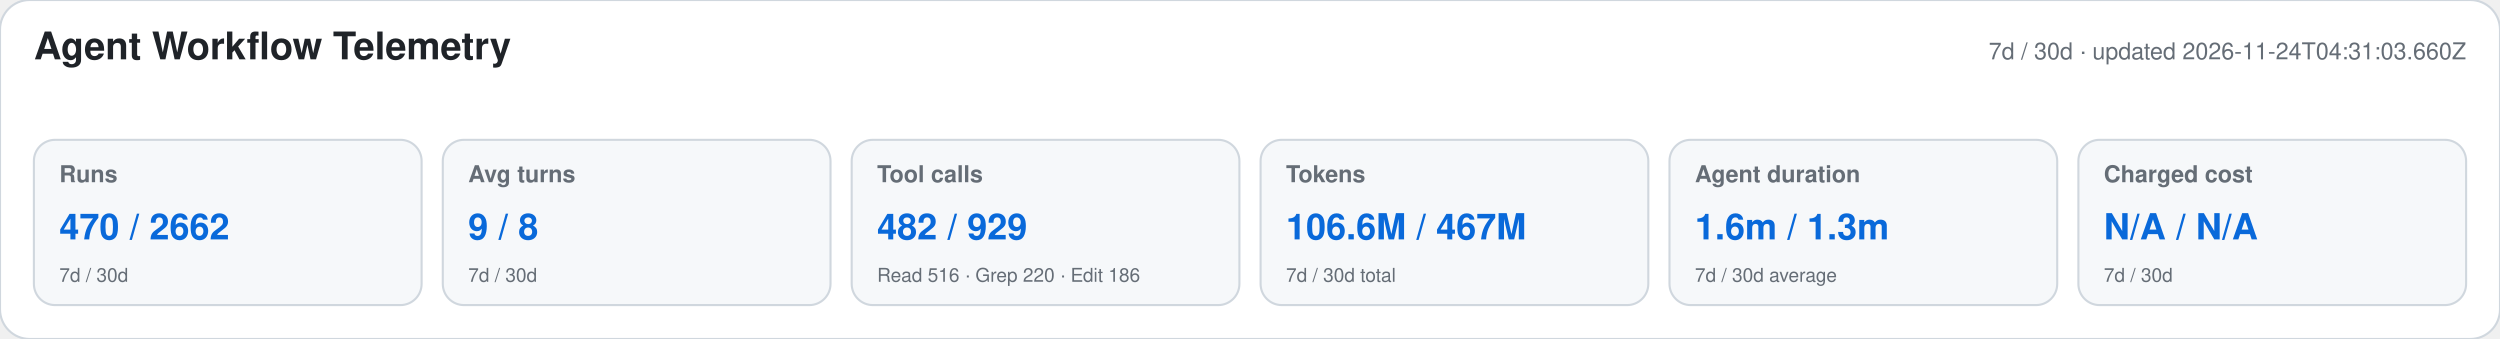
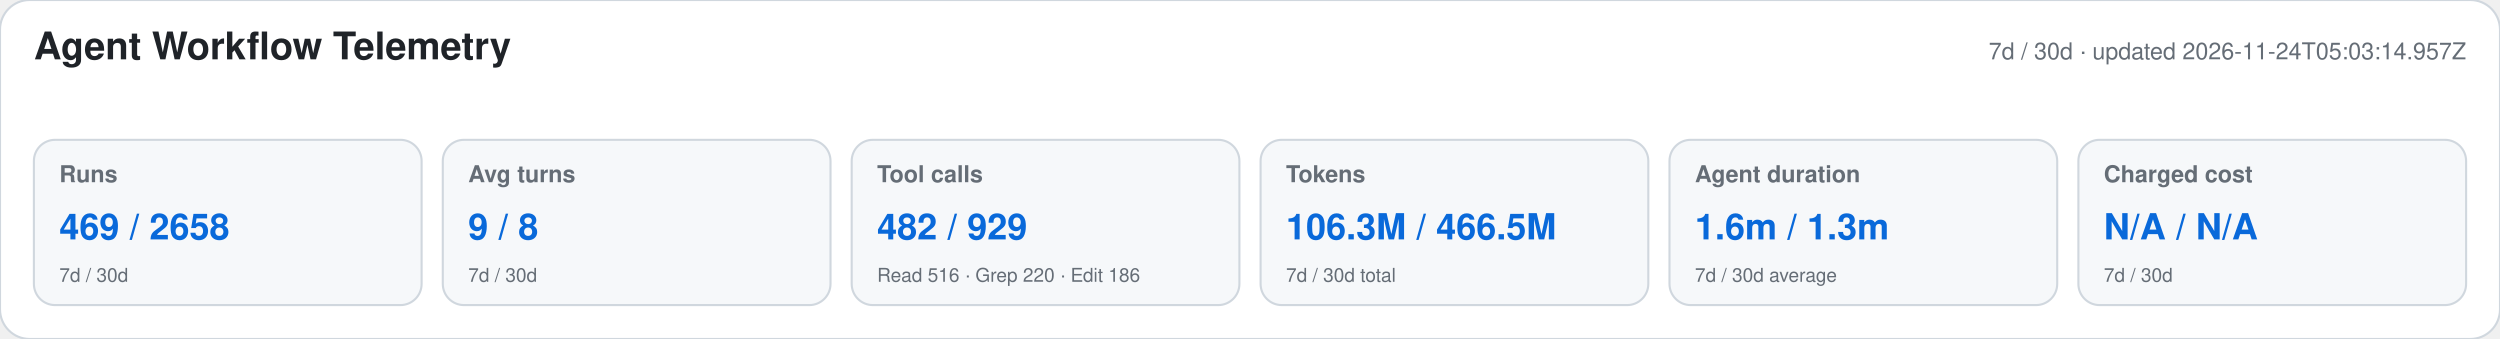
<svg xmlns="http://www.w3.org/2000/svg" width="1180" height="160" viewBox="0 0 1180 160" role="img" aria-labelledby="title desc">
  <style>text{font-family:-apple-system,BlinkMacSystemFont,"Segoe UI",Helvetica,Arial,sans-serif}.heading{font-size:18px;font-weight:650;fill:#1f2328}.meta,.label,.secondary{fill:#656d76}.meta,.label{font-size:11px}.label{font-weight:600}.primary{font-size:17px;font-weight:700;fill:#0969da}.secondary{font-size:9px}</style>
  <rect width="1180" height="160" rx="14" fill="#ffffff" stroke="#d0d7de" />
  <text x="16" y="28" class="heading">Agent Workflow Telemetry</text>
-   <text x="1164" y="28" text-anchor="end" class="meta">7d / 30d · updated 2026-11-24T04:31:03.660Z</text>
+   <text x="1164" y="28" text-anchor="end" class="meta">7d / 30d · updated 2026-11-24T05:03:14.957Z</text>
  <g>
    <rect x="16" y="66" width="183" height="78" rx="10" fill="#f6f8fa" stroke="#d0d7de" />
    <text x="28" y="86" class="label">Runs</text>
-     <text x="28" y="113" class="primary">470 / 2662</text>
+     <text x="28" y="113" class="primary">469 / 2658</text>
    <text x="28" y="133" class="secondary">7d / 30d</text>
  </g>
  <g>
    <rect x="209" y="66" width="183" height="78" rx="10" fill="#f6f8fa" stroke="#d0d7de" />
    <text x="221" y="86" class="label">Avg turns</text>
    <text x="221" y="113" class="primary">9 / 8</text>
    <text x="221" y="133" class="secondary">7d / 30d</text>
  </g>
  <g>
    <rect x="402" y="66" width="183" height="78" rx="10" fill="#f6f8fa" stroke="#d0d7de" />
    <text x="414" y="86" class="label">Tool calls</text>
    <text x="414" y="113" class="primary">482 / 929</text>
    <text x="414" y="133" class="secondary">Read 516 · Grep 220 · Edit 186</text>
  </g>
  <g>
    <rect x="595" y="66" width="183" height="78" rx="10" fill="#f6f8fa" stroke="#d0d7de" />
    <text x="607" y="86" class="label">Tokens</text>
-     <text x="607" y="113" class="primary">106.6M / 467M</text>
+     <text x="607" y="113" class="primary">106.3M / 466.5M</text>
    <text x="607" y="133" class="secondary">7d / 30d total</text>
  </g>
  <g>
    <rect x="788" y="66" width="183" height="78" rx="10" fill="#f6f8fa" stroke="#d0d7de" />
    <text x="800" y="86" class="label">Agent duration</text>
    <text x="800" y="113" class="primary">1.6m / 1.3m</text>
    <text x="800" y="133" class="secondary">7d / 30d average</text>
  </g>
  <g>
    <rect x="981" y="66" width="183" height="78" rx="10" fill="#f6f8fa" stroke="#d0d7de" />
    <text x="993" y="86" class="label">Charged cost</text>
    <text x="993" y="113" class="primary">N/A / N/A</text>
    <text x="993" y="133" class="secondary">7d / 30d</text>
  </g>
</svg>
